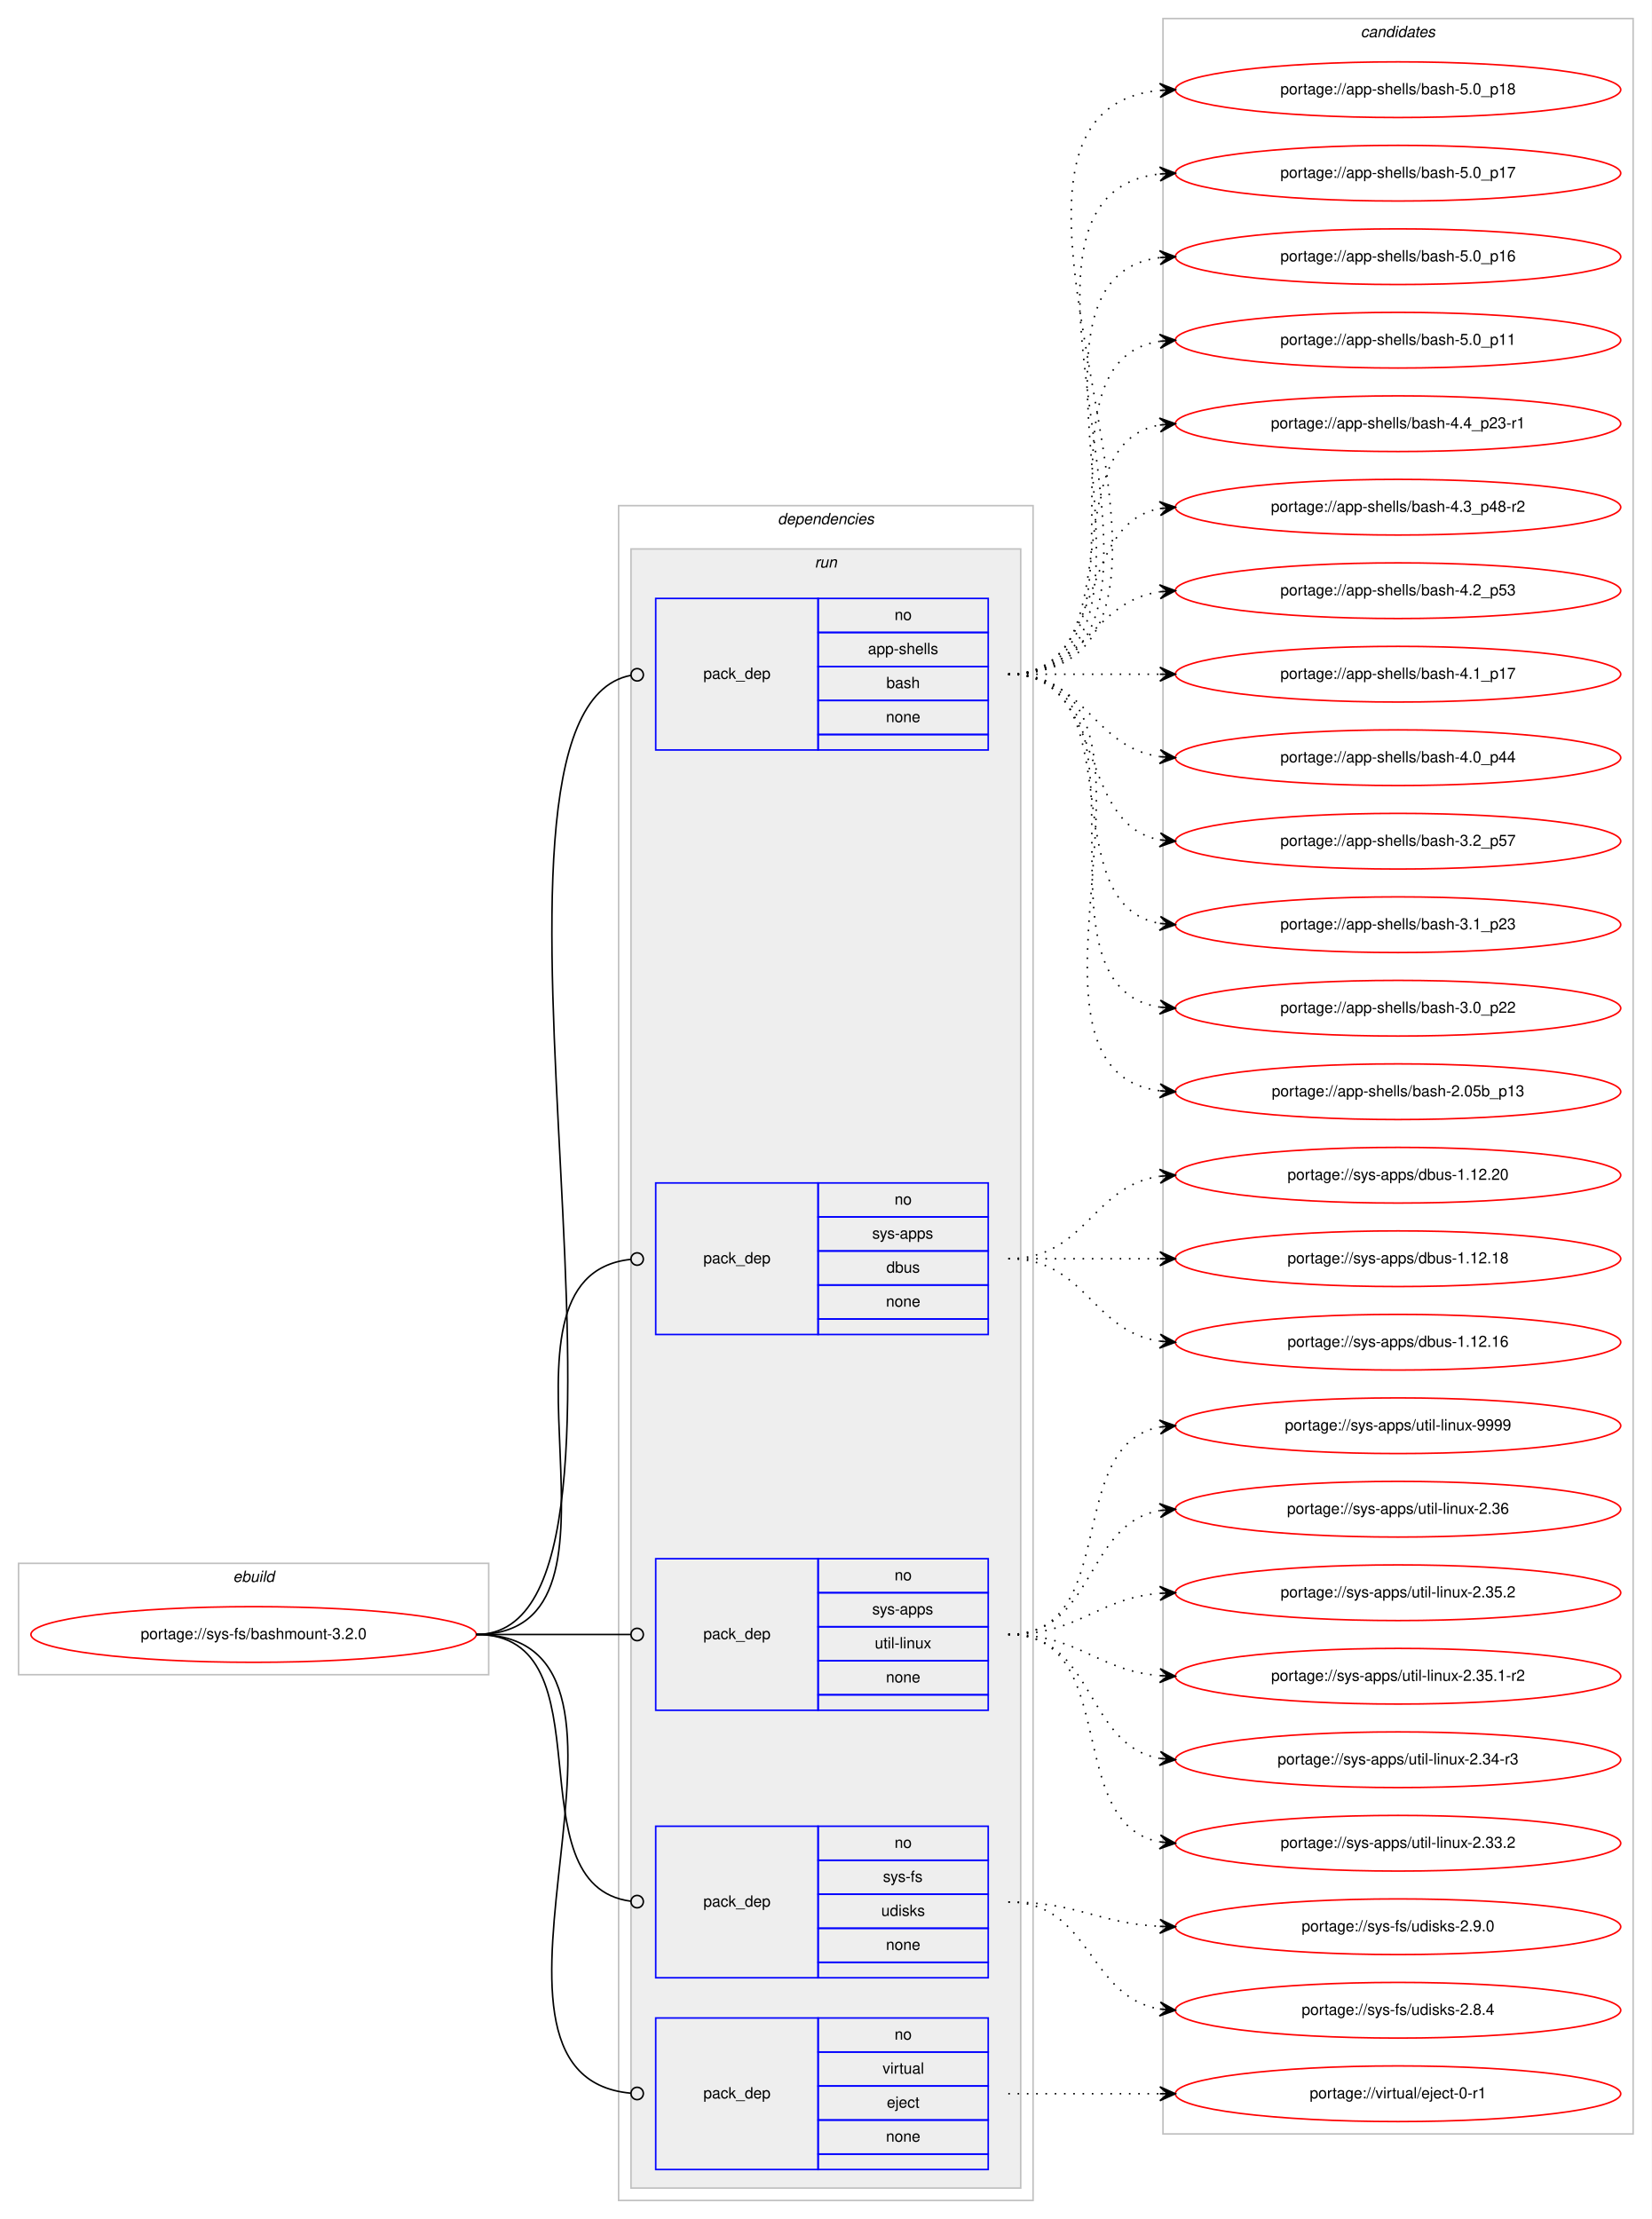
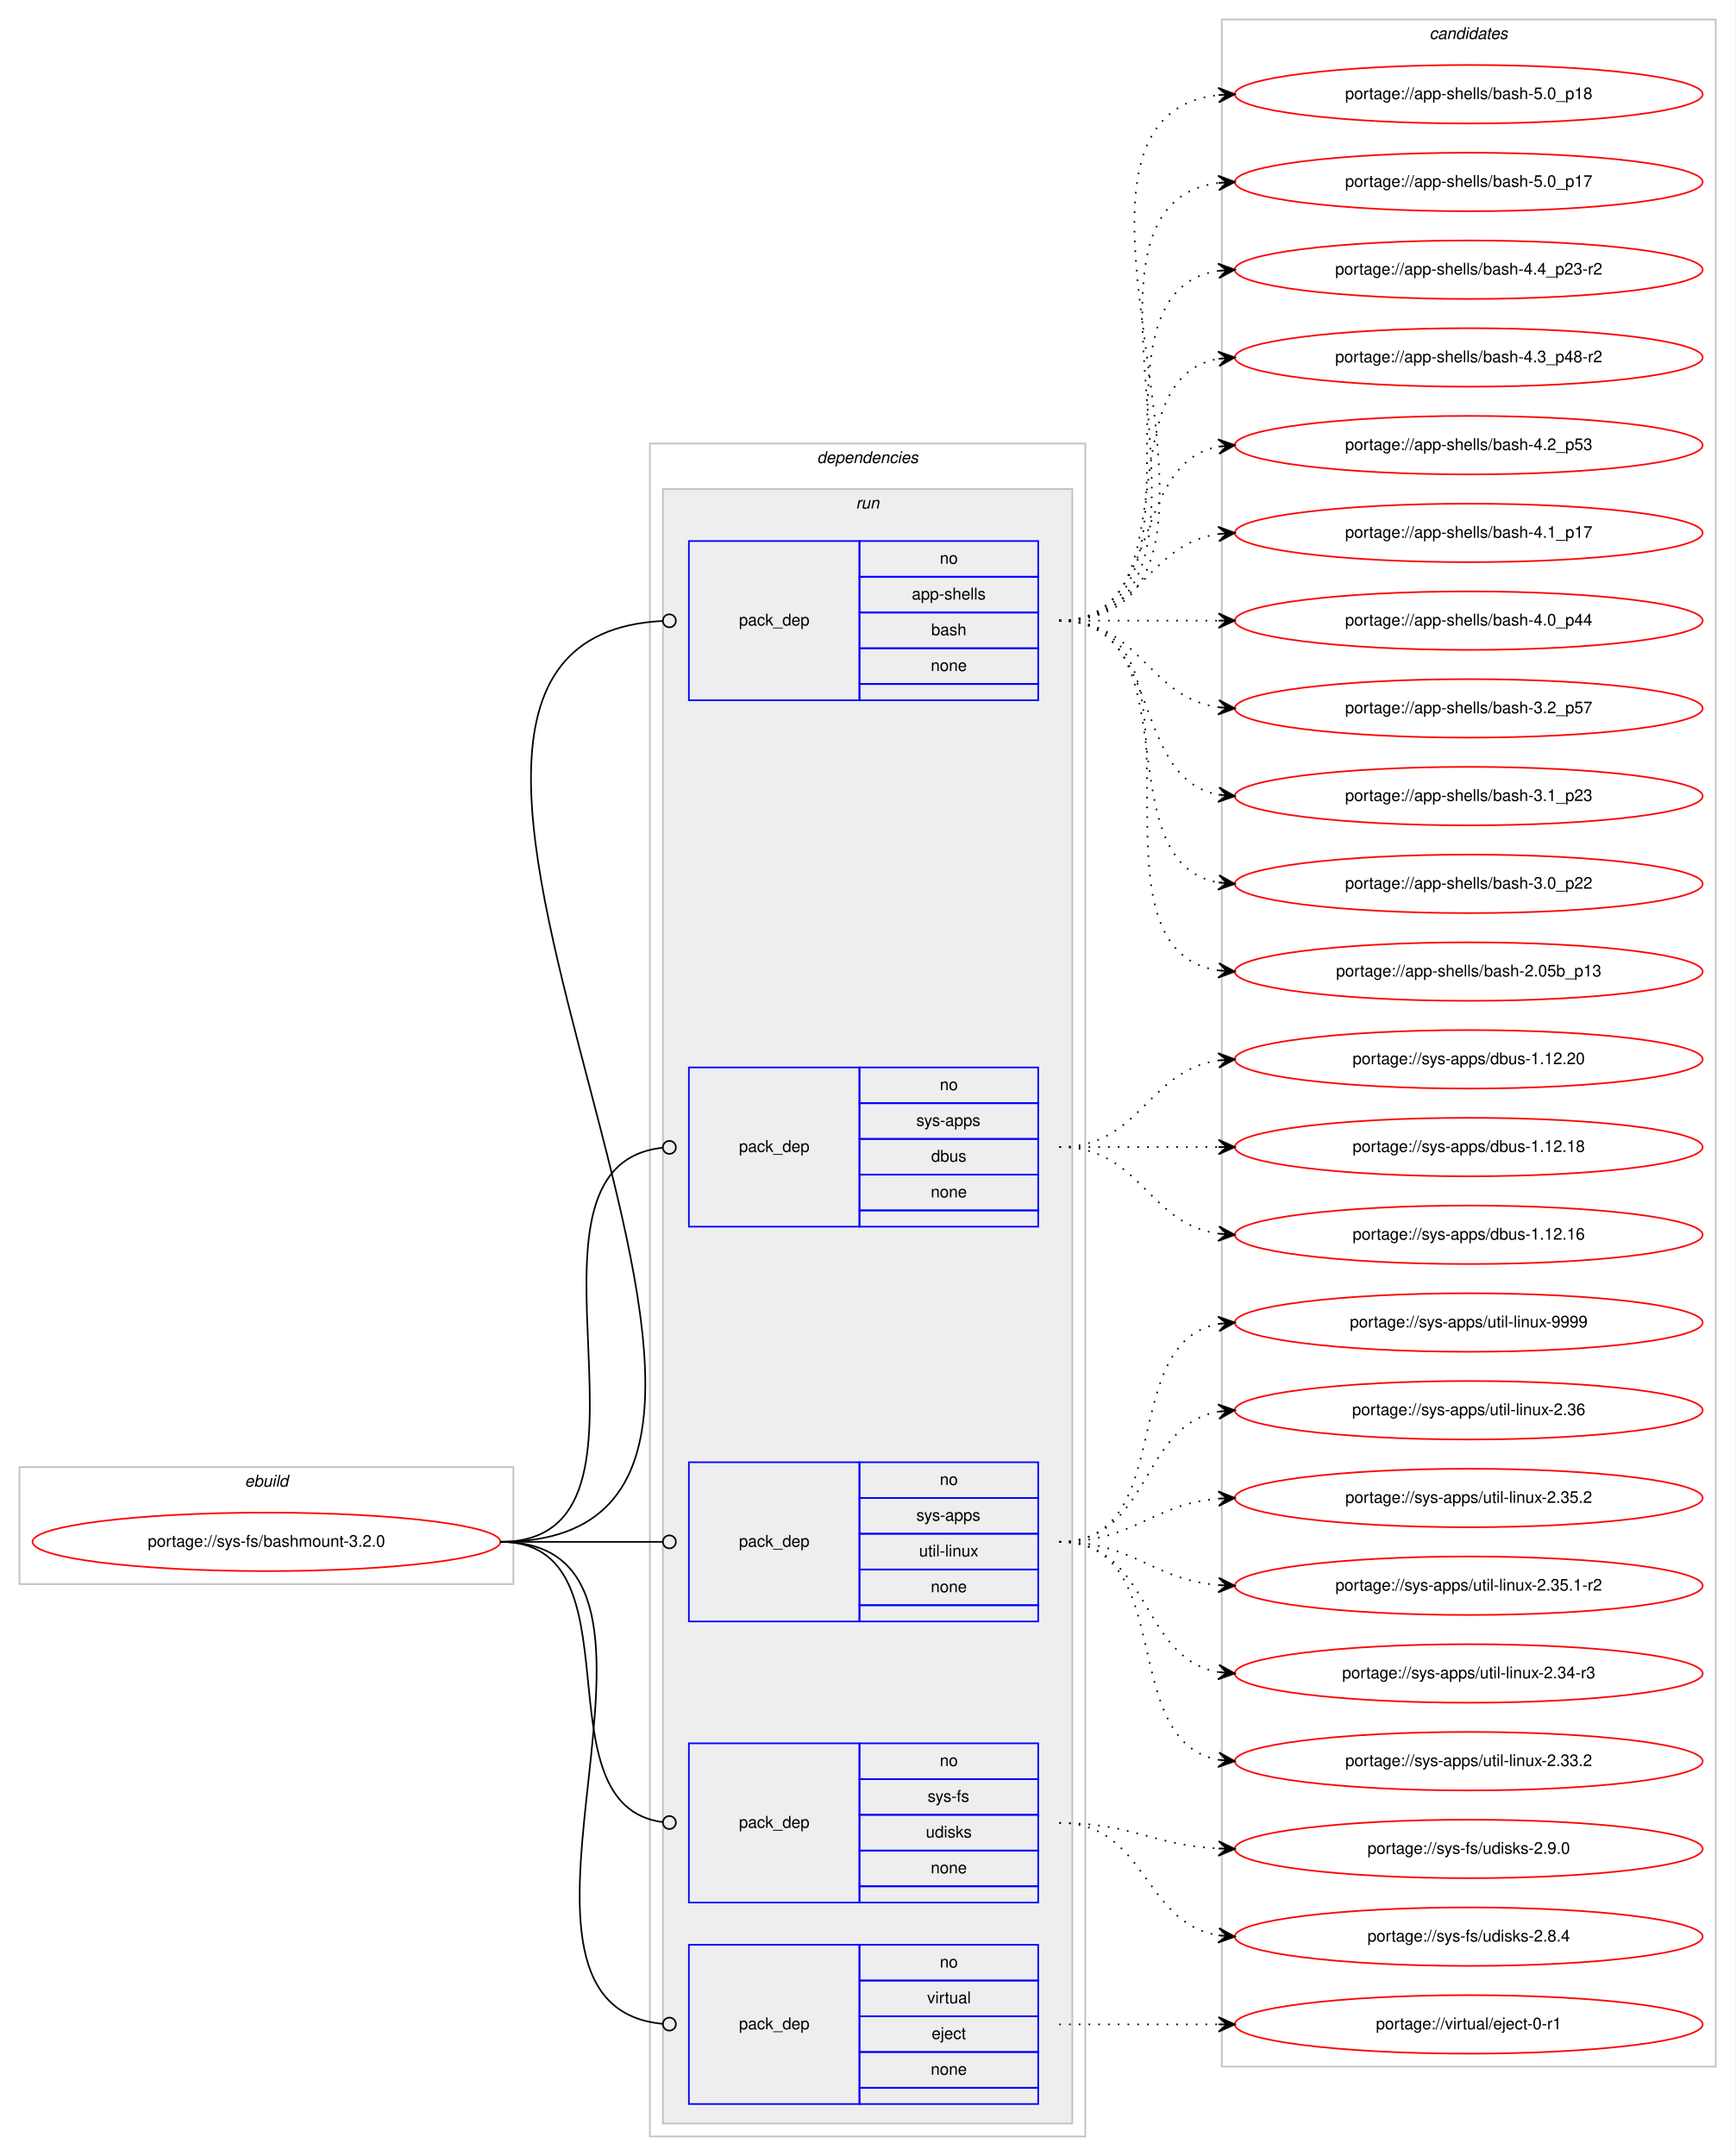
- <svg xmlns="http://www.w3.org/2000/svg" xmlns:xlink="http://www.w3.org/1999/xlink" width="1068pt" height="1435pt" viewBox="0.00 0.00 1068.00 1435.00">
-   <g id="graph0" class="graph" transform="scale(1 1) rotate(0) translate(4 1431)">
-     <polygon fill="#ffffff" stroke="transparent" points="-4,4 -4,-1431 1064,-1431 1064,4 -4,4" />
+ <svg xmlns="http://www.w3.org/2000/svg" xmlns:xlink="http://www.w3.org/1999/xlink" width="1068pt" height="1327pt" viewBox="0.00 0.00 1068.00 1327.00">
+   <g id="graph0" class="graph" transform="scale(1 1) rotate(0) translate(4 1323)">
+     <polygon fill="#ffffff" stroke="transparent" points="-4,4 -4,-1323 1064,-1323 1064,4 -4,4" />
    <g id="clust1" class="cluster">
      <polygon fill="none" stroke="#c0c0c0" points="8,-348 8,-420 312,-420 312,-348 8,-348" />
      <text text-anchor="start" x="146.663" y="-408" font-family="Helvetica,sans-Serif" font-style="italic" font-size="10.00" fill="#000000">ebuild</text>
    </g>
    <g id="clust2" class="cluster">
-       <polygon fill="none" stroke="#c0c0c0" points="396,-8 396,-1104 664,-1104 664,-8 396,-8" />
-       <text text-anchor="start" x="498.875" y="-1092" font-family="Helvetica,sans-Serif" font-style="italic" font-size="10.00" fill="#000000">dependencies</text>
+       <polygon fill="none" stroke="#c0c0c0" points="396,-8 396,-1050 664,-1050 664,-8 396,-8" />
+       <text text-anchor="start" x="498.875" y="-1038" font-family="Helvetica,sans-Serif" font-style="italic" font-size="10.00" fill="#000000">dependencies</text>
    </g>
    <g id="clust5" class="cluster">
-       <polygon fill="#eeeeee" stroke="#c0c0c0" points="404,-16 404,-1076 656,-1076 656,-16 404,-16" />
-       <text text-anchor="start" x="522.777" y="-1064" font-family="Helvetica,sans-Serif" font-style="italic" font-size="10.00" fill="#000000">run</text>
+       <polygon fill="#eeeeee" stroke="#c0c0c0" points="404,-16 404,-1022 656,-1022 656,-16 404,-16" />
+       <text text-anchor="start" x="522.777" y="-1010" font-family="Helvetica,sans-Serif" font-style="italic" font-size="10.00" fill="#000000">run</text>
    </g>
    <g id="clust11" class="cluster">
-       <polygon fill="none" stroke="#c0c0c0" points="748,-51 748,-1419 1052,-1419 1052,-51 748,-51" />
-       <text text-anchor="start" x="875.824" y="-1407" font-family="Helvetica,sans-Serif" font-style="italic" font-size="10.00" fill="#000000">candidates</text>
+       <polygon fill="none" stroke="#c0c0c0" points="748,-51 748,-1311 1052,-1311 1052,-51 748,-51" />
+       <text text-anchor="start" x="875.824" y="-1299" font-family="Helvetica,sans-Serif" font-style="italic" font-size="10.00" fill="#000000">candidates</text>
    </g>
    <g id="node1" class="node">
      <g id="a_node1">
        <a xlink:href="../sys-fs/bashmount-3.2.0.svg" xlink:title="portage://sys-fs/bashmount-3.2.0">
          <ellipse fill="none" stroke="#ff0000" cx="160" cy="-374" rx="144" ry="18" />
          <text text-anchor="middle" x="160" y="-371" font-family="Helvetica,sans-Serif" font-size="10.00" fill="#000000">portage://sys-fs/bashmount-3.2.0</text>
        </a>
      </g>
    </g>
    <g id="node2" class="node">
-       <polygon fill="none" stroke="#0000ff" points="420,-946 420,-1044 525,-1044 525,-946 420,-946" />
-       <text text-anchor="start" x="450.823" y="-992" font-family="Helvetica,sans-Serif" font-size="10.00" fill="#000000">pack_dep</text>
-       <polygon fill="none" stroke="#0000ff" points="525,-1022 525,-1044 635,-1044 635,-1022 525,-1022" />
-       <text text-anchor="start" x="574.441" y="-1030" font-family="Helvetica,sans-Serif" font-size="10.00" fill="#000000">no</text>
-       <polygon fill="none" stroke="#0000ff" points="525,-1000 525,-1022 635,-1022 635,-1000 525,-1000" />
-       <text text-anchor="start" x="557.219" y="-1008" font-family="Helvetica,sans-Serif" font-size="10.00" fill="#000000">app-shells</text>
-       <polygon fill="none" stroke="#0000ff" points="525,-978 525,-1000 635,-1000 635,-978 525,-978" />
-       <text text-anchor="start" x="569.162" y="-986" font-family="Helvetica,sans-Serif" font-size="10.00" fill="#000000">bash</text>
-       <polygon fill="none" stroke="#0000ff" points="525,-956 525,-978 635,-978 635,-956 525,-956" />
-       <text text-anchor="start" x="568.882" y="-964" font-family="Helvetica,sans-Serif" font-size="10.00" fill="#000000">none</text>
-       <polygon fill="none" stroke="#0000ff" points="525,-946 525,-956 635,-956 635,-946 525,-946" />
+       <polygon fill="none" stroke="#0000ff" points="420,-892 420,-990 525,-990 525,-892 420,-892" />
+       <text text-anchor="start" x="450.823" y="-938" font-family="Helvetica,sans-Serif" font-size="10.00" fill="#000000">pack_dep</text>
+       <polygon fill="none" stroke="#0000ff" points="525,-968 525,-990 635,-990 635,-968 525,-968" />
+       <text text-anchor="start" x="574.441" y="-976" font-family="Helvetica,sans-Serif" font-size="10.00" fill="#000000">no</text>
+       <polygon fill="none" stroke="#0000ff" points="525,-946 525,-968 635,-968 635,-946 525,-946" />
+       <text text-anchor="start" x="557.219" y="-954" font-family="Helvetica,sans-Serif" font-size="10.00" fill="#000000">app-shells</text>
+       <polygon fill="none" stroke="#0000ff" points="525,-924 525,-946 635,-946 635,-924 525,-924" />
+       <text text-anchor="start" x="569.162" y="-932" font-family="Helvetica,sans-Serif" font-size="10.00" fill="#000000">bash</text>
+       <polygon fill="none" stroke="#0000ff" points="525,-902 525,-924 635,-924 635,-902 525,-902" />
+       <text text-anchor="start" x="568.882" y="-910" font-family="Helvetica,sans-Serif" font-size="10.00" fill="#000000">none</text>
+       <polygon fill="none" stroke="#0000ff" points="525,-892 525,-902 635,-902 635,-892 525,-892" />
    </g>
    <g id="edge1" class="edge">
-       <path fill="none" stroke="#000000" d="M304,-374C441.199,-374 278.858,-969.79 403.771,-994.227" />
-       <ellipse fill="none" stroke="#000000" cx="408.017" cy="-994.626" rx="4" ry="4" />
+       <path fill="none" stroke="#000000" d="M304,-374C557.775,-374 164.095,-928.884 403.96,-940.805" />
+       <ellipse fill="none" stroke="#000000" cx="408.001" cy="-940.903" rx="4" ry="4" />
    </g>
    <g id="node3" class="node">
      <polygon fill="none" stroke="#0000ff" points="420,-568 420,-666 525,-666 525,-568 420,-568" />
      <text text-anchor="start" x="450.823" y="-614" font-family="Helvetica,sans-Serif" font-size="10.00" fill="#000000">pack_dep</text>
      <polygon fill="none" stroke="#0000ff" points="525,-644 525,-666 635,-666 635,-644 525,-644" />
      <text text-anchor="start" x="574.441" y="-652" font-family="Helvetica,sans-Serif" font-size="10.00" fill="#000000">no</text>
      <polygon fill="none" stroke="#0000ff" points="525,-622 525,-644 635,-644 635,-622 525,-622" />
      <text text-anchor="start" x="559.997" y="-630" font-family="Helvetica,sans-Serif" font-size="10.00" fill="#000000">sys-apps</text>
      <polygon fill="none" stroke="#0000ff" points="525,-600 525,-622 635,-622 635,-600 525,-600" />
      <text text-anchor="start" x="569.162" y="-608" font-family="Helvetica,sans-Serif" font-size="10.00" fill="#000000">dbus</text>
      <polygon fill="none" stroke="#0000ff" points="525,-578 525,-600 635,-600 635,-578 525,-578" />
      <text text-anchor="start" x="568.882" y="-586" font-family="Helvetica,sans-Serif" font-size="10.00" fill="#000000">none</text>
      <polygon fill="none" stroke="#0000ff" points="525,-568 525,-578 635,-578 635,-568 525,-568" />
    </g>
    <g id="edge2" class="edge">
      <path fill="none" stroke="#000000" d="M304,-374C419.301,-374 299.935,-605.28 403.777,-616.573" />
      <ellipse fill="none" stroke="#000000" cx="408.005" cy="-616.792" rx="4" ry="4" />
    </g>
    <g id="node4" class="node">
      <polygon fill="none" stroke="#0000ff" points="420,-325 420,-423 525,-423 525,-325 420,-325" />
      <text text-anchor="start" x="450.823" y="-371" font-family="Helvetica,sans-Serif" font-size="10.00" fill="#000000">pack_dep</text>
      <polygon fill="none" stroke="#0000ff" points="525,-401 525,-423 635,-423 635,-401 525,-401" />
      <text text-anchor="start" x="574.441" y="-409" font-family="Helvetica,sans-Serif" font-size="10.00" fill="#000000">no</text>
      <polygon fill="none" stroke="#0000ff" points="525,-379 525,-401 635,-401 635,-379 525,-379" />
      <text text-anchor="start" x="559.997" y="-387" font-family="Helvetica,sans-Serif" font-size="10.00" fill="#000000">sys-apps</text>
      <polygon fill="none" stroke="#0000ff" points="525,-357 525,-379 635,-379 635,-357 525,-357" />
      <text text-anchor="start" x="561.669" y="-365" font-family="Helvetica,sans-Serif" font-size="10.00" fill="#000000">util-linux</text>
      <polygon fill="none" stroke="#0000ff" points="525,-335 525,-357 635,-357 635,-335 525,-335" />
      <text text-anchor="start" x="568.882" y="-343" font-family="Helvetica,sans-Serif" font-size="10.00" fill="#000000">none</text>
      <polygon fill="none" stroke="#0000ff" points="525,-325 525,-335 635,-335 635,-325 525,-325" />
    </g>
    <g id="edge3" class="edge">
      <path fill="none" stroke="#000000" d="M304,-374C349.188,-374 362.47,-374 403.919,-374" />
      <ellipse fill="none" stroke="#000000" cx="408" cy="-374" rx="4" ry="4" />
    </g>
    <g id="node5" class="node">
      <polygon fill="none" stroke="#0000ff" points="420,-152 420,-250 525,-250 525,-152 420,-152" />
      <text text-anchor="start" x="450.823" y="-198" font-family="Helvetica,sans-Serif" font-size="10.00" fill="#000000">pack_dep</text>
      <polygon fill="none" stroke="#0000ff" points="525,-228 525,-250 635,-250 635,-228 525,-228" />
      <text text-anchor="start" x="574.441" y="-236" font-family="Helvetica,sans-Serif" font-size="10.00" fill="#000000">no</text>
      <polygon fill="none" stroke="#0000ff" points="525,-206 525,-228 635,-228 635,-206 525,-206" />
      <text text-anchor="start" x="566.946" y="-214" font-family="Helvetica,sans-Serif" font-size="10.00" fill="#000000">sys-fs</text>
      <polygon fill="none" stroke="#0000ff" points="525,-184 525,-206 635,-206 635,-184 525,-184" />
      <text text-anchor="start" x="565.832" y="-192" font-family="Helvetica,sans-Serif" font-size="10.00" fill="#000000">udisks</text>
      <polygon fill="none" stroke="#0000ff" points="525,-162 525,-184 635,-184 635,-162 525,-162" />
      <text text-anchor="start" x="568.882" y="-170" font-family="Helvetica,sans-Serif" font-size="10.00" fill="#000000">none</text>
      <polygon fill="none" stroke="#0000ff" points="525,-152 525,-162 635,-162 635,-152 525,-152" />
    </g>
    <g id="edge4" class="edge">
      <path fill="none" stroke="#000000" d="M304,-374C391.809,-374 325.779,-211.644 403.973,-201.496" />
      <ellipse fill="none" stroke="#000000" cx="408.008" cy="-201.247" rx="4" ry="4" />
    </g>
    <g id="node6" class="node">
      <polygon fill="none" stroke="#0000ff" points="420,-28 420,-126 525,-126 525,-28 420,-28" />
      <text text-anchor="start" x="450.823" y="-74" font-family="Helvetica,sans-Serif" font-size="10.00" fill="#000000">pack_dep</text>
      <polygon fill="none" stroke="#0000ff" points="525,-104 525,-126 635,-126 635,-104 525,-104" />
      <text text-anchor="start" x="574.441" y="-112" font-family="Helvetica,sans-Serif" font-size="10.00" fill="#000000">no</text>
      <polygon fill="none" stroke="#0000ff" points="525,-82 525,-104 635,-104 635,-82 525,-82" />
      <text text-anchor="start" x="566.668" y="-90" font-family="Helvetica,sans-Serif" font-size="10.00" fill="#000000">virtual</text>
      <polygon fill="none" stroke="#0000ff" points="525,-60 525,-82 635,-82 635,-60 525,-60" />
      <text text-anchor="start" x="569.442" y="-68" font-family="Helvetica,sans-Serif" font-size="10.00" fill="#000000">eject</text>
      <polygon fill="none" stroke="#0000ff" points="525,-38 525,-60 635,-60 635,-38 525,-38" />
      <text text-anchor="start" x="568.882" y="-46" font-family="Helvetica,sans-Serif" font-size="10.00" fill="#000000">none</text>
      <polygon fill="none" stroke="#0000ff" points="525,-28 525,-38 635,-38 635,-28 525,-28" />
    </g>
    <g id="edge5" class="edge">
      <path fill="none" stroke="#000000" d="M304,-374C441.576,-374 278.504,-89.057 403.749,-77.37" />
      <ellipse fill="none" stroke="#000000" cx="408.004" cy="-77.179" rx="4" ry="4" />
    </g>
    <g id="node7" class="node">
      <g id="a_node7">
        <a xlink:href="../app-shells/bash-5.0_p18.svg" xlink:title="portage://app-shells/bash-5.0_p18">
-           <ellipse fill="none" stroke="#ff0000" cx="900" cy="-1373" rx="144" ry="18" />
-           <text text-anchor="middle" x="900" y="-1370" font-family="Helvetica,sans-Serif" font-size="10.00" fill="#000000">portage://app-shells/bash-5.0_p18</text>
+           <ellipse fill="none" stroke="#ff0000" cx="900" cy="-1265" rx="144" ry="18" />
+           <text text-anchor="middle" x="900" y="-1262" font-family="Helvetica,sans-Serif" font-size="10.00" fill="#000000">portage://app-shells/bash-5.0_p18</text>
        </a>
      </g>
    </g>
    <g id="edge6" class="edge">
-       <path fill="none" stroke="#000000" stroke-dasharray="1,5" d="M648,-995C819.139,-995 591.005,-1357.655 745.768,-1372.53" />
-       <polygon fill="#000000" stroke="#000000" points="756,-1373 745.804,-1377.036 751.005,-1372.77 746.011,-1372.541 746.011,-1372.541 746.011,-1372.541 751.005,-1372.77 746.217,-1368.045 756,-1373 756,-1373" />
+       <path fill="none" stroke="#000000" stroke-dasharray="1,5" d="M648,-941C796.232,-941 613.188,-1249.991 745.891,-1264.474" />
+       <polygon fill="#000000" stroke="#000000" points="756,-1265 745.78,-1268.975 751.007,-1264.74 746.014,-1264.481 746.014,-1264.481 746.014,-1264.481 751.007,-1264.74 746.247,-1259.987 756,-1265 756,-1265" />
    </g>
    <g id="node8" class="node">
      <g id="a_node8">
        <a xlink:href="../app-shells/bash-5.0_p17.svg" xlink:title="portage://app-shells/bash-5.0_p17">
-           <ellipse fill="none" stroke="#ff0000" cx="900" cy="-1319" rx="144" ry="18" />
-           <text text-anchor="middle" x="900" y="-1316" font-family="Helvetica,sans-Serif" font-size="10.00" fill="#000000">portage://app-shells/bash-5.0_p17</text>
+           <ellipse fill="none" stroke="#ff0000" cx="900" cy="-1211" rx="144" ry="18" />
+           <text text-anchor="middle" x="900" y="-1208" font-family="Helvetica,sans-Serif" font-size="10.00" fill="#000000">portage://app-shells/bash-5.0_p17</text>
        </a>
      </g>
    </g>
    <g id="edge7" class="edge">
-       <path fill="none" stroke="#000000" stroke-dasharray="1,5" d="M648,-995C796.232,-995 613.188,-1303.991 745.891,-1318.474" />
-       <polygon fill="#000000" stroke="#000000" points="756,-1319 745.78,-1322.975 751.007,-1318.74 746.014,-1318.481 746.014,-1318.481 746.014,-1318.481 751.007,-1318.74 746.247,-1313.987 756,-1319 756,-1319" />
+       <path fill="none" stroke="#000000" stroke-dasharray="1,5" d="M648,-941C773.71,-941 634.777,-1196.436 746.014,-1210.405" />
+       <polygon fill="#000000" stroke="#000000" points="756,-1211 745.75,-1214.898 751.009,-1210.703 746.018,-1210.406 746.018,-1210.406 746.018,-1210.406 751.009,-1210.703 746.285,-1205.914 756,-1211 756,-1211" />
    </g>
    <g id="node9" class="node">
      <g id="a_node9">
-         <a xlink:href="../app-shells/bash-5.0_p16.svg" xlink:title="portage://app-shells/bash-5.0_p16">
-           <ellipse fill="none" stroke="#ff0000" cx="900" cy="-1265" rx="144" ry="18" />
-           <text text-anchor="middle" x="900" y="-1262" font-family="Helvetica,sans-Serif" font-size="10.00" fill="#000000">portage://app-shells/bash-5.0_p16</text>
+         <a xlink:href="../app-shells/bash-4.4_p23-r2.svg" xlink:title="portage://app-shells/bash-4.4_p23-r2">
+           <ellipse fill="none" stroke="#ff0000" cx="900" cy="-1157" rx="144" ry="18" />
+           <text text-anchor="middle" x="900" y="-1154" font-family="Helvetica,sans-Serif" font-size="10.00" fill="#000000">portage://app-shells/bash-4.4_p23-r2</text>
        </a>
      </g>
    </g>
    <g id="edge8" class="edge">
-       <path fill="none" stroke="#000000" stroke-dasharray="1,5" d="M648,-995C773.71,-995 634.777,-1250.436 746.014,-1264.405" />
-       <polygon fill="#000000" stroke="#000000" points="756,-1265 745.75,-1268.898 751.009,-1264.703 746.018,-1264.406 746.018,-1264.406 746.018,-1264.406 751.009,-1264.703 746.285,-1259.914 756,-1265 756,-1265" />
+       <path fill="none" stroke="#000000" stroke-dasharray="1,5" d="M648,-941C751.768,-941 655.516,-1142.894 746.001,-1156.301" />
+       <polygon fill="#000000" stroke="#000000" points="756,-1157 745.711,-1160.792 751.012,-1156.651 746.024,-1156.303 746.024,-1156.303 746.024,-1156.303 751.012,-1156.651 746.338,-1151.814 756,-1157 756,-1157" />
    </g>
    <g id="node10" class="node">
      <g id="a_node10">
-         <a xlink:href="../app-shells/bash-5.0_p11.svg" xlink:title="portage://app-shells/bash-5.0_p11">
-           <ellipse fill="none" stroke="#ff0000" cx="900" cy="-1211" rx="144" ry="18" />
-           <text text-anchor="middle" x="900" y="-1208" font-family="Helvetica,sans-Serif" font-size="10.00" fill="#000000">portage://app-shells/bash-5.0_p11</text>
-         </a>
-       </g>
-     </g>
-     <g id="edge9" class="edge">
-       <path fill="none" stroke="#000000" stroke-dasharray="1,5" d="M648,-995C751.768,-995 655.516,-1196.894 746.001,-1210.301" />
-       <polygon fill="#000000" stroke="#000000" points="756,-1211 745.711,-1214.792 751.012,-1210.651 746.024,-1210.303 746.024,-1210.303 746.024,-1210.303 751.012,-1210.651 746.338,-1205.814 756,-1211 756,-1211" />
-     </g>
-     <g id="node11" class="node">
-       <g id="a_node11">
-         <a xlink:href="../app-shells/bash-4.4_p23-r1.svg" xlink:title="portage://app-shells/bash-4.4_p23-r1">
-           <ellipse fill="none" stroke="#ff0000" cx="900" cy="-1157" rx="144" ry="18" />
-           <text text-anchor="middle" x="900" y="-1154" font-family="Helvetica,sans-Serif" font-size="10.00" fill="#000000">portage://app-shells/bash-4.4_p23-r1</text>
-         </a>
-       </g>
-     </g>
-     <g id="edge10" class="edge">
-       <path fill="none" stroke="#000000" stroke-dasharray="1,5" d="M648,-995C730.815,-995 674.779,-1143.377 745.661,-1156.128" />
-       <polygon fill="#000000" stroke="#000000" points="756,-1157 745.657,-1160.644 751.018,-1156.58 746.035,-1156.16 746.035,-1156.16 746.035,-1156.16 751.018,-1156.58 746.413,-1151.676 756,-1157 756,-1157" />
-     </g>
-     <g id="node12" class="node">
-       <g id="a_node12">
        <a xlink:href="../app-shells/bash-4.3_p48-r2.svg" xlink:title="portage://app-shells/bash-4.3_p48-r2">
          <ellipse fill="none" stroke="#ff0000" cx="900" cy="-1103" rx="144" ry="18" />
          <text text-anchor="middle" x="900" y="-1100" font-family="Helvetica,sans-Serif" font-size="10.00" fill="#000000">portage://app-shells/bash-4.3_p48-r2</text>
        </a>
      </g>
    </g>
-     <g id="edge11" class="edge">
-       <path fill="none" stroke="#000000" stroke-dasharray="1,5" d="M648,-995C712.303,-995 690.78,-1091.91 746.031,-1102.131" />
-       <polygon fill="#000000" stroke="#000000" points="756,-1103 745.647,-1106.614 751.019,-1102.566 746.038,-1102.131 746.038,-1102.131 746.038,-1102.131 751.019,-1102.566 746.429,-1097.648 756,-1103 756,-1103" />
-     </g>
-     <g id="node13" class="node">
-       <g id="a_node13">
+     <g id="edge9" class="edge">
+       <path fill="none" stroke="#000000" stroke-dasharray="1,5" d="M648,-941C730.815,-941 674.779,-1089.377 745.661,-1102.128" />
+       <polygon fill="#000000" stroke="#000000" points="756,-1103 745.657,-1106.644 751.018,-1102.58 746.035,-1102.16 746.035,-1102.16 746.035,-1102.16 751.018,-1102.58 746.413,-1097.676 756,-1103 756,-1103" />
+     </g>
+     <g id="node11" class="node">
+       <g id="a_node11">
        <a xlink:href="../app-shells/bash-4.2_p53.svg" xlink:title="portage://app-shells/bash-4.2_p53">
          <ellipse fill="none" stroke="#ff0000" cx="900" cy="-1049" rx="144" ry="18" />
          <text text-anchor="middle" x="900" y="-1046" font-family="Helvetica,sans-Serif" font-size="10.00" fill="#000000">portage://app-shells/bash-4.2_p53</text>
        </a>
      </g>
    </g>
-     <g id="edge12" class="edge">
-       <path fill="none" stroke="#000000" stroke-dasharray="1,5" d="M648,-995C698.102,-995 702.012,-1042.066 745.979,-1048.317" />
-       <polygon fill="#000000" stroke="#000000" points="756,-1049 745.717,-1052.81 751.012,-1048.66 746.023,-1048.32 746.023,-1048.32 746.023,-1048.32 751.012,-1048.66 746.329,-1043.831 756,-1049 756,-1049" />
-     </g>
-     <g id="node14" class="node">
-       <g id="a_node14">
+     <g id="edge10" class="edge">
+       <path fill="none" stroke="#000000" stroke-dasharray="1,5" d="M648,-941C712.303,-941 690.78,-1037.91 746.031,-1048.131" />
+       <polygon fill="#000000" stroke="#000000" points="756,-1049 745.647,-1052.614 751.019,-1048.566 746.038,-1048.131 746.038,-1048.131 746.038,-1048.131 751.019,-1048.566 746.429,-1043.648 756,-1049 756,-1049" />
+     </g>
+     <g id="node12" class="node">
+       <g id="a_node12">
        <a xlink:href="../app-shells/bash-4.1_p17.svg" xlink:title="portage://app-shells/bash-4.1_p17">
          <ellipse fill="none" stroke="#ff0000" cx="900" cy="-995" rx="144" ry="18" />
          <text text-anchor="middle" x="900" y="-992" font-family="Helvetica,sans-Serif" font-size="10.00" fill="#000000">portage://app-shells/bash-4.1_p17</text>
        </a>
      </g>
    </g>
-     <g id="edge13" class="edge">
-       <path fill="none" stroke="#000000" stroke-dasharray="1,5" d="M648,-995C692.438,-995 706.02,-995 745.878,-995" />
-       <polygon fill="#000000" stroke="#000000" points="756,-995 746,-999.5 751,-995 746,-995 746,-995 746,-995 751,-995 746,-990.5 756,-995 756,-995" />
-     </g>
-     <g id="node15" class="node">
-       <g id="a_node15">
+     <g id="edge11" class="edge">
+       <path fill="none" stroke="#000000" stroke-dasharray="1,5" d="M648,-941C698.102,-941 702.012,-988.066 745.979,-994.317" />
+       <polygon fill="#000000" stroke="#000000" points="756,-995 745.717,-998.81 751.012,-994.66 746.023,-994.32 746.023,-994.32 746.023,-994.32 751.012,-994.66 746.329,-989.831 756,-995 756,-995" />
+     </g>
+     <g id="node13" class="node">
+       <g id="a_node13">
        <a xlink:href="../app-shells/bash-4.0_p44.svg" xlink:title="portage://app-shells/bash-4.0_p44">
          <ellipse fill="none" stroke="#ff0000" cx="900" cy="-941" rx="144" ry="18" />
          <text text-anchor="middle" x="900" y="-938" font-family="Helvetica,sans-Serif" font-size="10.00" fill="#000000">portage://app-shells/bash-4.0_p44</text>
        </a>
      </g>
    </g>
-     <g id="edge14" class="edge">
-       <path fill="none" stroke="#000000" stroke-dasharray="1,5" d="M648,-995C698.102,-995 702.012,-947.934 745.979,-941.683" />
-       <polygon fill="#000000" stroke="#000000" points="756,-941 746.329,-946.169 751.012,-941.34 746.023,-941.68 746.023,-941.68 746.023,-941.68 751.012,-941.34 745.717,-937.19 756,-941 756,-941" />
-     </g>
-     <g id="node16" class="node">
-       <g id="a_node16">
+     <g id="edge12" class="edge">
+       <path fill="none" stroke="#000000" stroke-dasharray="1,5" d="M648,-941C692.438,-941 706.02,-941 745.878,-941" />
+       <polygon fill="#000000" stroke="#000000" points="756,-941 746,-945.5 751,-941 746,-941 746,-941 746,-941 751,-941 746,-936.5 756,-941 756,-941" />
+     </g>
+     <g id="node14" class="node">
+       <g id="a_node14">
        <a xlink:href="../app-shells/bash-3.2_p57.svg" xlink:title="portage://app-shells/bash-3.2_p57">
          <ellipse fill="none" stroke="#ff0000" cx="900" cy="-887" rx="144" ry="18" />
          <text text-anchor="middle" x="900" y="-884" font-family="Helvetica,sans-Serif" font-size="10.00" fill="#000000">portage://app-shells/bash-3.2_p57</text>
        </a>
      </g>
    </g>
-     <g id="edge15" class="edge">
-       <path fill="none" stroke="#000000" stroke-dasharray="1,5" d="M648,-995C712.303,-995 690.78,-898.09 746.031,-887.869" />
-       <polygon fill="#000000" stroke="#000000" points="756,-887 746.429,-892.352 751.019,-887.434 746.038,-887.869 746.038,-887.869 746.038,-887.869 751.019,-887.434 745.647,-883.386 756,-887 756,-887" />
-     </g>
-     <g id="node17" class="node">
-       <g id="a_node17">
+     <g id="edge13" class="edge">
+       <path fill="none" stroke="#000000" stroke-dasharray="1,5" d="M648,-941C698.102,-941 702.012,-893.934 745.979,-887.683" />
+       <polygon fill="#000000" stroke="#000000" points="756,-887 746.329,-892.169 751.012,-887.34 746.023,-887.68 746.023,-887.68 746.023,-887.68 751.012,-887.34 745.717,-883.19 756,-887 756,-887" />
+     </g>
+     <g id="node15" class="node">
+       <g id="a_node15">
        <a xlink:href="../app-shells/bash-3.1_p23.svg" xlink:title="portage://app-shells/bash-3.1_p23">
          <ellipse fill="none" stroke="#ff0000" cx="900" cy="-833" rx="144" ry="18" />
          <text text-anchor="middle" x="900" y="-830" font-family="Helvetica,sans-Serif" font-size="10.00" fill="#000000">portage://app-shells/bash-3.1_p23</text>
        </a>
      </g>
    </g>
-     <g id="edge16" class="edge">
-       <path fill="none" stroke="#000000" stroke-dasharray="1,5" d="M648,-995C730.815,-995 674.779,-846.623 745.661,-833.872" />
-       <polygon fill="#000000" stroke="#000000" points="756,-833 746.413,-838.324 751.018,-833.42 746.035,-833.84 746.035,-833.84 746.035,-833.84 751.018,-833.42 745.657,-829.356 756,-833 756,-833" />
-     </g>
-     <g id="node18" class="node">
-       <g id="a_node18">
+     <g id="edge14" class="edge">
+       <path fill="none" stroke="#000000" stroke-dasharray="1,5" d="M648,-941C712.303,-941 690.78,-844.09 746.031,-833.869" />
+       <polygon fill="#000000" stroke="#000000" points="756,-833 746.429,-838.352 751.019,-833.434 746.038,-833.869 746.038,-833.869 746.038,-833.869 751.019,-833.434 745.647,-829.386 756,-833 756,-833" />
+     </g>
+     <g id="node16" class="node">
+       <g id="a_node16">
        <a xlink:href="../app-shells/bash-3.0_p22.svg" xlink:title="portage://app-shells/bash-3.0_p22">
          <ellipse fill="none" stroke="#ff0000" cx="900" cy="-779" rx="144" ry="18" />
          <text text-anchor="middle" x="900" y="-776" font-family="Helvetica,sans-Serif" font-size="10.00" fill="#000000">portage://app-shells/bash-3.0_p22</text>
        </a>
      </g>
    </g>
-     <g id="edge17" class="edge">
-       <path fill="none" stroke="#000000" stroke-dasharray="1,5" d="M648,-995C751.768,-995 655.516,-793.106 746.001,-779.699" />
-       <polygon fill="#000000" stroke="#000000" points="756,-779 746.338,-784.186 751.012,-779.348 746.024,-779.697 746.024,-779.697 746.024,-779.697 751.012,-779.348 745.711,-775.208 756,-779 756,-779" />
-     </g>
-     <g id="node19" class="node">
-       <g id="a_node19">
+     <g id="edge15" class="edge">
+       <path fill="none" stroke="#000000" stroke-dasharray="1,5" d="M648,-941C730.815,-941 674.779,-792.623 745.661,-779.872" />
+       <polygon fill="#000000" stroke="#000000" points="756,-779 746.413,-784.324 751.018,-779.42 746.035,-779.84 746.035,-779.84 746.035,-779.84 751.018,-779.42 745.657,-775.356 756,-779 756,-779" />
+     </g>
+     <g id="node17" class="node">
+       <g id="a_node17">
        <a xlink:href="../app-shells/bash-2.05b_p13.svg" xlink:title="portage://app-shells/bash-2.05b_p13">
          <ellipse fill="none" stroke="#ff0000" cx="900" cy="-725" rx="144" ry="18" />
          <text text-anchor="middle" x="900" y="-722" font-family="Helvetica,sans-Serif" font-size="10.00" fill="#000000">portage://app-shells/bash-2.05b_p13</text>
        </a>
      </g>
    </g>
-     <g id="edge18" class="edge">
-       <path fill="none" stroke="#000000" stroke-dasharray="1,5" d="M648,-995C773.71,-995 634.777,-739.564 746.014,-725.595" />
-       <polygon fill="#000000" stroke="#000000" points="756,-725 746.285,-730.087 751.009,-725.297 746.018,-725.595 746.018,-725.595 746.018,-725.595 751.009,-725.297 745.75,-721.102 756,-725 756,-725" />
-     </g>
-     <g id="node20" class="node">
-       <g id="a_node20">
+     <g id="edge16" class="edge">
+       <path fill="none" stroke="#000000" stroke-dasharray="1,5" d="M648,-941C751.768,-941 655.516,-739.106 746.001,-725.699" />
+       <polygon fill="#000000" stroke="#000000" points="756,-725 746.338,-730.186 751.012,-725.348 746.024,-725.697 746.024,-725.697 746.024,-725.697 751.012,-725.348 745.711,-721.208 756,-725 756,-725" />
+     </g>
+     <g id="node18" class="node">
+       <g id="a_node18">
        <a xlink:href="../sys-apps/dbus-1.12.20.svg" xlink:title="portage://sys-apps/dbus-1.12.20">
          <ellipse fill="none" stroke="#ff0000" cx="900" cy="-671" rx="144" ry="18" />
          <text text-anchor="middle" x="900" y="-668" font-family="Helvetica,sans-Serif" font-size="10.00" fill="#000000">portage://sys-apps/dbus-1.12.20</text>
        </a>
      </g>
    </g>
-     <g id="edge19" class="edge">
+     <g id="edge17" class="edge">
      <path fill="none" stroke="#000000" stroke-dasharray="1,5" d="M648,-617C698.102,-617 702.012,-664.066 745.979,-670.317" />
      <polygon fill="#000000" stroke="#000000" points="756,-671 745.717,-674.81 751.012,-670.66 746.023,-670.32 746.023,-670.32 746.023,-670.32 751.012,-670.66 746.329,-665.831 756,-671 756,-671" />
    </g>
-     <g id="node21" class="node">
-       <g id="a_node21">
+     <g id="node19" class="node">
+       <g id="a_node19">
        <a xlink:href="../sys-apps/dbus-1.12.18.svg" xlink:title="portage://sys-apps/dbus-1.12.18">
          <ellipse fill="none" stroke="#ff0000" cx="900" cy="-617" rx="144" ry="18" />
          <text text-anchor="middle" x="900" y="-614" font-family="Helvetica,sans-Serif" font-size="10.00" fill="#000000">portage://sys-apps/dbus-1.12.18</text>
        </a>
      </g>
    </g>
-     <g id="edge20" class="edge">
+     <g id="edge18" class="edge">
      <path fill="none" stroke="#000000" stroke-dasharray="1,5" d="M648,-617C692.438,-617 706.02,-617 745.878,-617" />
      <polygon fill="#000000" stroke="#000000" points="756,-617 746,-621.5 751,-617 746,-617 746,-617 746,-617 751,-617 746,-612.5 756,-617 756,-617" />
    </g>
-     <g id="node22" class="node">
-       <g id="a_node22">
+     <g id="node20" class="node">
+       <g id="a_node20">
        <a xlink:href="../sys-apps/dbus-1.12.16.svg" xlink:title="portage://sys-apps/dbus-1.12.16">
          <ellipse fill="none" stroke="#ff0000" cx="900" cy="-563" rx="144" ry="18" />
          <text text-anchor="middle" x="900" y="-560" font-family="Helvetica,sans-Serif" font-size="10.00" fill="#000000">portage://sys-apps/dbus-1.12.16</text>
        </a>
      </g>
    </g>
-     <g id="edge21" class="edge">
+     <g id="edge19" class="edge">
      <path fill="none" stroke="#000000" stroke-dasharray="1,5" d="M648,-617C698.102,-617 702.012,-569.934 745.979,-563.683" />
      <polygon fill="#000000" stroke="#000000" points="756,-563 746.329,-568.169 751.012,-563.34 746.023,-563.68 746.023,-563.68 746.023,-563.68 751.012,-563.34 745.717,-559.19 756,-563 756,-563" />
    </g>
-     <g id="node23" class="node">
-       <g id="a_node23">
+     <g id="node21" class="node">
+       <g id="a_node21">
        <a xlink:href="../sys-apps/util-linux-9999.svg" xlink:title="portage://sys-apps/util-linux-9999">
          <ellipse fill="none" stroke="#ff0000" cx="900" cy="-509" rx="144" ry="18" />
          <text text-anchor="middle" x="900" y="-506" font-family="Helvetica,sans-Serif" font-size="10.00" fill="#000000">portage://sys-apps/util-linux-9999</text>
        </a>
      </g>
    </g>
-     <g id="edge22" class="edge">
+     <g id="edge20" class="edge">
      <path fill="none" stroke="#000000" stroke-dasharray="1,5" d="M648,-374C721.236,-374 683.175,-496.64 745.977,-508.138" />
      <polygon fill="#000000" stroke="#000000" points="756,-509 745.651,-512.626 751.018,-508.572 746.037,-508.143 746.037,-508.143 746.037,-508.143 751.018,-508.572 746.423,-503.659 756,-509 756,-509" />
    </g>
-     <g id="node24" class="node">
-       <g id="a_node24">
+     <g id="node22" class="node">
+       <g id="a_node22">
        <a xlink:href="../sys-apps/util-linux-2.36.svg" xlink:title="portage://sys-apps/util-linux-2.36">
          <ellipse fill="none" stroke="#ff0000" cx="900" cy="-455" rx="144" ry="18" />
          <text text-anchor="middle" x="900" y="-452" font-family="Helvetica,sans-Serif" font-size="10.00" fill="#000000">portage://sys-apps/util-linux-2.36</text>
        </a>
      </g>
    </g>
-     <g id="edge23" class="edge">
+     <g id="edge21" class="edge">
      <path fill="none" stroke="#000000" stroke-dasharray="1,5" d="M648,-374C704.367,-374 697.189,-445.488 745.861,-454.145" />
      <polygon fill="#000000" stroke="#000000" points="756,-455 745.657,-458.644 751.018,-454.58 746.035,-454.16 746.035,-454.16 746.035,-454.16 751.018,-454.58 746.413,-449.676 756,-455 756,-455" />
    </g>
-     <g id="node25" class="node">
-       <g id="a_node25">
+     <g id="node23" class="node">
+       <g id="a_node23">
        <a xlink:href="../sys-apps/util-linux-2.35.2.svg" xlink:title="portage://sys-apps/util-linux-2.35.2">
          <ellipse fill="none" stroke="#ff0000" cx="900" cy="-401" rx="144" ry="18" />
          <text text-anchor="middle" x="900" y="-398" font-family="Helvetica,sans-Serif" font-size="10.00" fill="#000000">portage://sys-apps/util-linux-2.35.2</text>
        </a>
      </g>
    </g>
-     <g id="edge24" class="edge">
+     <g id="edge22" class="edge">
      <path fill="none" stroke="#000000" stroke-dasharray="1,5" d="M648,-374C693.902,-374 705.004,-397.239 745.876,-400.597" />
      <polygon fill="#000000" stroke="#000000" points="756,-401 745.829,-405.099 751.004,-400.801 746.008,-400.603 746.008,-400.603 746.008,-400.603 751.004,-400.801 746.187,-396.106 756,-401 756,-401" />
    </g>
-     <g id="node26" class="node">
-       <g id="a_node26">
+     <g id="node24" class="node">
+       <g id="a_node24">
        <a xlink:href="../sys-apps/util-linux-2.35.1-r2.svg" xlink:title="portage://sys-apps/util-linux-2.35.1-r2">
          <ellipse fill="none" stroke="#ff0000" cx="900" cy="-347" rx="144" ry="18" />
          <text text-anchor="middle" x="900" y="-344" font-family="Helvetica,sans-Serif" font-size="10.00" fill="#000000">portage://sys-apps/util-linux-2.35.1-r2</text>
        </a>
      </g>
    </g>
-     <g id="edge25" class="edge">
+     <g id="edge23" class="edge">
      <path fill="none" stroke="#000000" stroke-dasharray="1,5" d="M648,-374C693.902,-374 705.004,-350.761 745.876,-347.403" />
      <polygon fill="#000000" stroke="#000000" points="756,-347 746.187,-351.894 751.004,-347.199 746.008,-347.397 746.008,-347.397 746.008,-347.397 751.004,-347.199 745.829,-342.901 756,-347 756,-347" />
    </g>
-     <g id="node27" class="node">
-       <g id="a_node27">
+     <g id="node25" class="node">
+       <g id="a_node25">
        <a xlink:href="../sys-apps/util-linux-2.34-r3.svg" xlink:title="portage://sys-apps/util-linux-2.34-r3">
          <ellipse fill="none" stroke="#ff0000" cx="900" cy="-293" rx="144" ry="18" />
          <text text-anchor="middle" x="900" y="-290" font-family="Helvetica,sans-Serif" font-size="10.00" fill="#000000">portage://sys-apps/util-linux-2.34-r3</text>
        </a>
      </g>
    </g>
-     <g id="edge26" class="edge">
+     <g id="edge24" class="edge">
      <path fill="none" stroke="#000000" stroke-dasharray="1,5" d="M648,-374C704.367,-374 697.189,-302.512 745.861,-293.855" />
      <polygon fill="#000000" stroke="#000000" points="756,-293 746.413,-298.324 751.018,-293.42 746.035,-293.84 746.035,-293.84 746.035,-293.84 751.018,-293.42 745.657,-289.356 756,-293 756,-293" />
    </g>
-     <g id="node28" class="node">
-       <g id="a_node28">
+     <g id="node26" class="node">
+       <g id="a_node26">
        <a xlink:href="../sys-apps/util-linux-2.33.2.svg" xlink:title="portage://sys-apps/util-linux-2.33.2">
          <ellipse fill="none" stroke="#ff0000" cx="900" cy="-239" rx="144" ry="18" />
          <text text-anchor="middle" x="900" y="-236" font-family="Helvetica,sans-Serif" font-size="10.00" fill="#000000">portage://sys-apps/util-linux-2.33.2</text>
        </a>
      </g>
    </g>
-     <g id="edge27" class="edge">
+     <g id="edge25" class="edge">
      <path fill="none" stroke="#000000" stroke-dasharray="1,5" d="M648,-374C721.236,-374 683.175,-251.36 745.977,-239.862" />
      <polygon fill="#000000" stroke="#000000" points="756,-239 746.423,-244.34 751.018,-239.429 746.037,-239.857 746.037,-239.857 746.037,-239.857 751.018,-239.429 745.651,-235.374 756,-239 756,-239" />
    </g>
-     <g id="node29" class="node">
-       <g id="a_node29">
+     <g id="node27" class="node">
+       <g id="a_node27">
        <a xlink:href="../sys-fs/udisks-2.9.0.svg" xlink:title="portage://sys-fs/udisks-2.9.0">
          <ellipse fill="none" stroke="#ff0000" cx="900" cy="-185" rx="144" ry="18" />
          <text text-anchor="middle" x="900" y="-182" font-family="Helvetica,sans-Serif" font-size="10.00" fill="#000000">portage://sys-fs/udisks-2.9.0</text>
        </a>
      </g>
    </g>
-     <g id="edge28" class="edge">
+     <g id="edge26" class="edge">
      <path fill="none" stroke="#000000" stroke-dasharray="1,5" d="M648,-201C692.923,-201 705.643,-187.287 745.786,-185.251" />
      <polygon fill="#000000" stroke="#000000" points="756,-185 746.114,-189.745 751.001,-185.123 746.003,-185.246 746.003,-185.246 746.003,-185.246 751.001,-185.123 745.892,-180.747 756,-185 756,-185" />
    </g>
-     <g id="node30" class="node">
-       <g id="a_node30">
+     <g id="node28" class="node">
+       <g id="a_node28">
        <a xlink:href="../sys-fs/udisks-2.8.4.svg" xlink:title="portage://sys-fs/udisks-2.8.4">
          <ellipse fill="none" stroke="#ff0000" cx="900" cy="-131" rx="144" ry="18" />
          <text text-anchor="middle" x="900" y="-128" font-family="Helvetica,sans-Serif" font-size="10.00" fill="#000000">portage://sys-fs/udisks-2.8.4</text>
        </a>
      </g>
    </g>
-     <g id="edge29" class="edge">
+     <g id="edge27" class="edge">
      <path fill="none" stroke="#000000" stroke-dasharray="1,5" d="M648,-201C701.625,-201 699.351,-139.477 745.989,-131.786" />
      <polygon fill="#000000" stroke="#000000" points="756,-131 746.383,-136.269 751.015,-131.392 746.031,-131.783 746.031,-131.783 746.031,-131.783 751.015,-131.392 745.678,-127.297 756,-131 756,-131" />
    </g>
-     <g id="node31" class="node">
-       <g id="a_node31">
+     <g id="node29" class="node">
+       <g id="a_node29">
        <a xlink:href="../virtual/eject-0-r1.svg" xlink:title="portage://virtual/eject-0-r1">
          <ellipse fill="none" stroke="#ff0000" cx="900" cy="-77" rx="144" ry="18" />
          <text text-anchor="middle" x="900" y="-74" font-family="Helvetica,sans-Serif" font-size="10.00" fill="#000000">portage://virtual/eject-0-r1</text>
        </a>
      </g>
    </g>
-     <g id="edge30" class="edge">
+     <g id="edge28" class="edge">
      <path fill="none" stroke="#000000" stroke-dasharray="1,5" d="M648,-77C692.438,-77 706.02,-77 745.878,-77" />
      <polygon fill="#000000" stroke="#000000" points="756,-77 746,-81.5 751,-77 746,-77 746,-77 746,-77 751,-77 746,-72.5 756,-77 756,-77" />
    </g>
  </g>
</svg>
